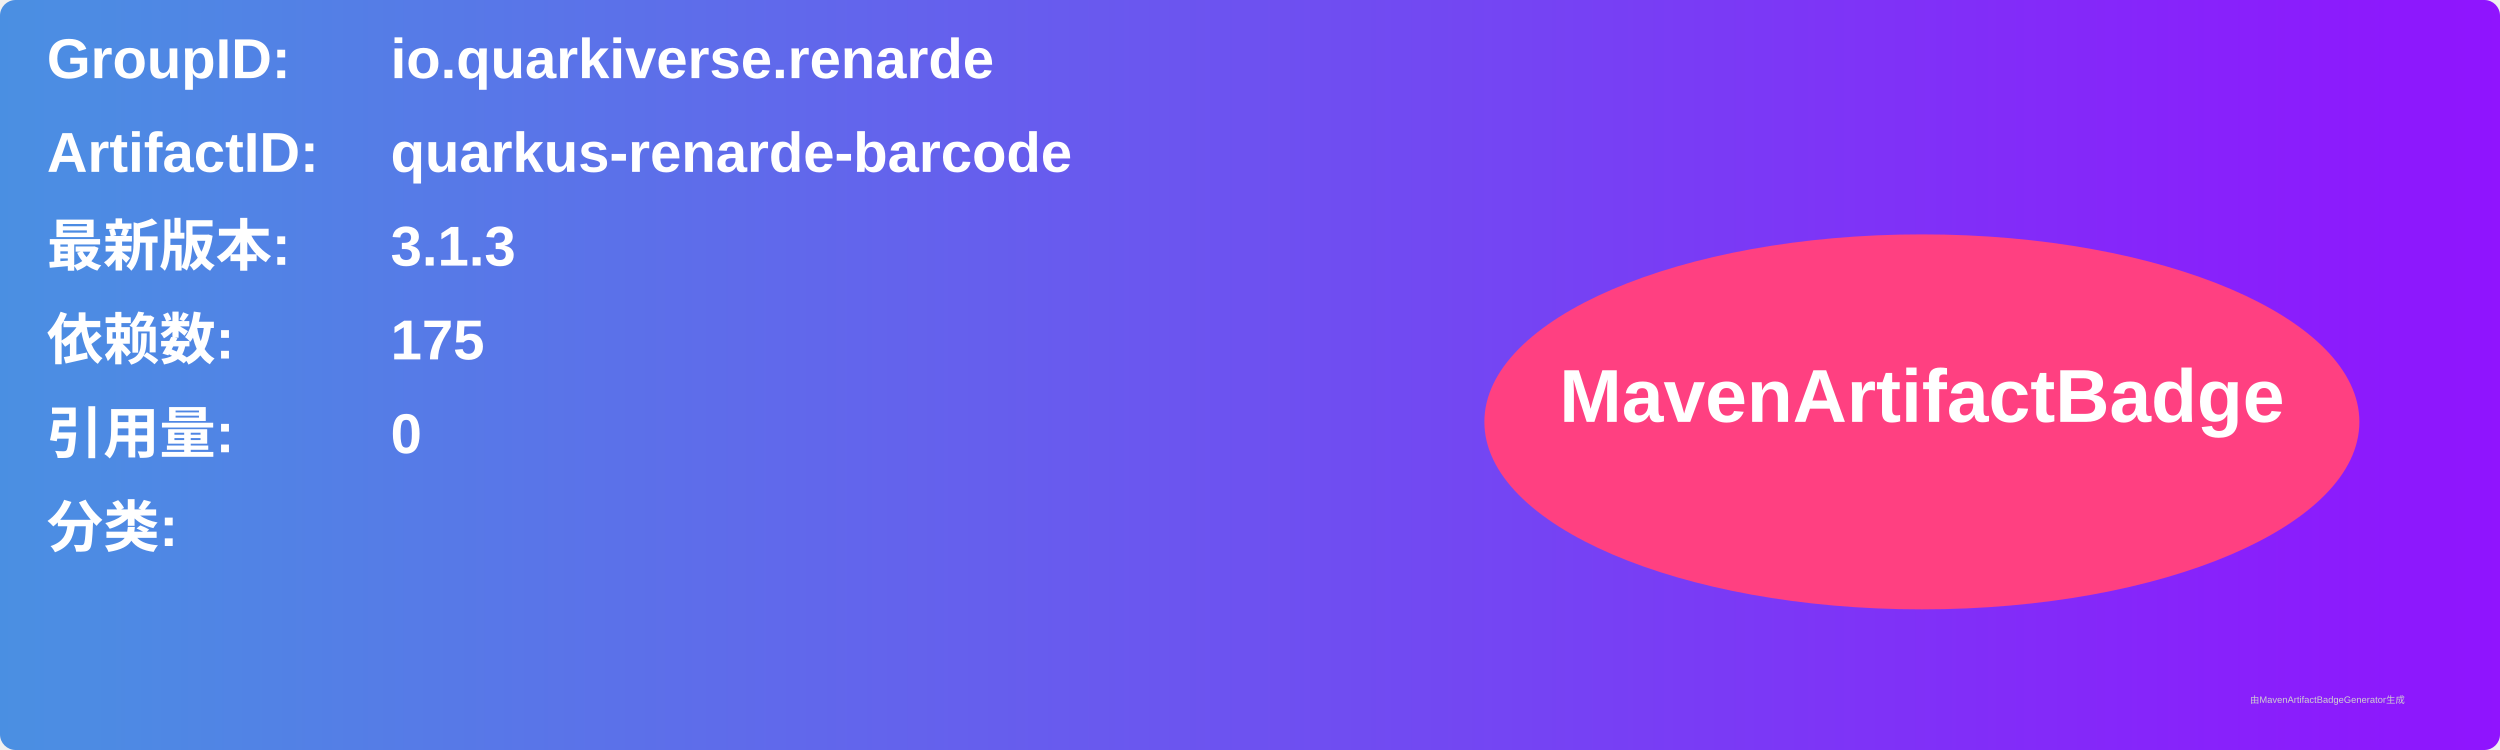
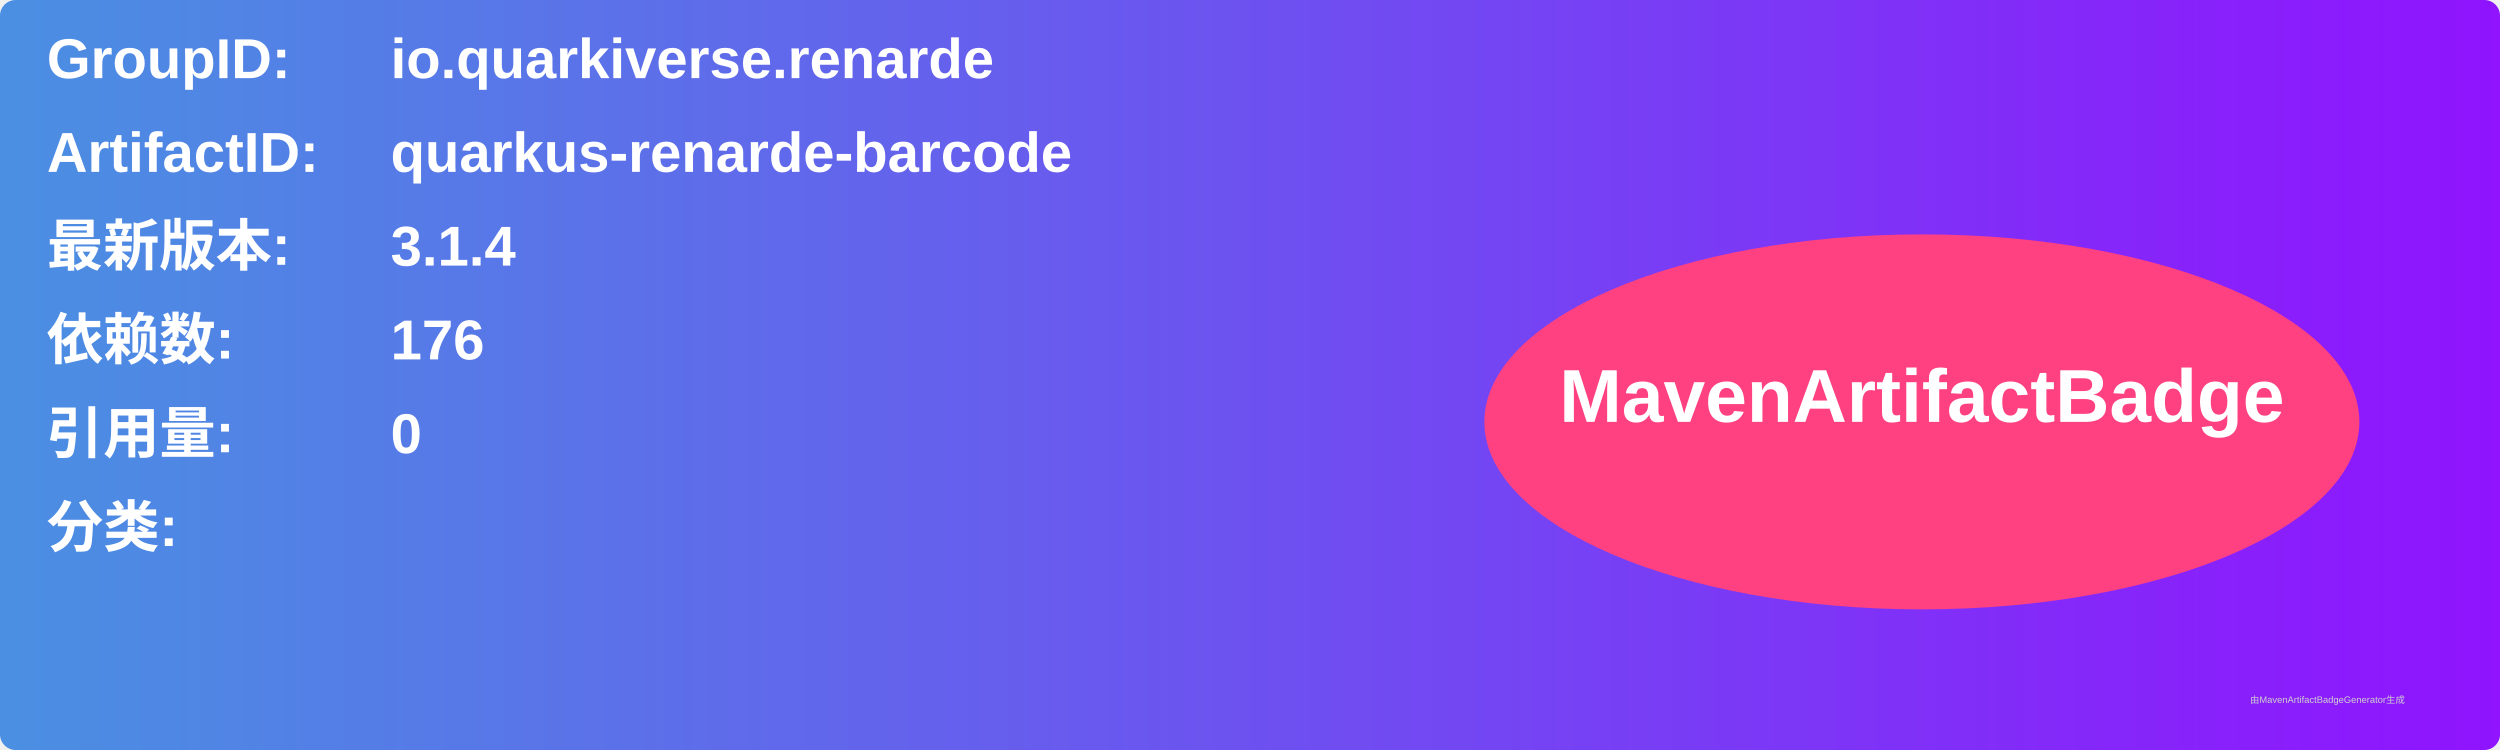
<svg xmlns="http://www.w3.org/2000/svg" width="800" height="240" viewBox="0 0 800 240">
  <linearGradient id="grad" x1="0%" y1="0%" x2="100%" y2="0%">
    <stop offset="0%" stop-color="#4a90e2" />
    <stop offset="100%" stop-color="#9013fe" />
  </linearGradient>
  <rect width="100%" height="100%" rx="5" ry="5" fill="url(#grad)" />
  <g transform="translate(15, 15)">
    <text x="0" y="10" font-family="Arial" font-size="18" fill="white" font-weight="bold" width="260">GroupID:</text>
    <text x="110" y="10" font-family="Arial" font-size="18" fill="white" font-weight="bold" width="460">io.quarkiverse.renarde</text>
    <text x="0" y="40" font-family="Arial" font-size="18" fill="white" font-weight="bold" width="260">ArtifactID:</text>
    <text x="110" y="40" font-family="Arial" font-size="18" fill="white" font-weight="bold" width="460">quarkus-renarde-barcode</text>
    <text x="0" y="70" font-family="Arial" font-size="18" fill="white" font-weight="bold">最新版本:</text>
    <text x="110" y="70" font-family="Arial" font-size="18" fill="white" font-weight="bold">
-       <tspan font-weight="bold">3.1.3</tspan>
+       <tspan font-weight="bold">3.1.4</tspan>
    </text>
    <text x="0" y="100" font-family="Arial" font-size="18" fill="white" font-weight="bold">依赖数: </text>
    <text x="110" y="100" font-family="Arial" font-size="18" fill="white">
-       <tspan font-weight="bold">175</tspan>
+       <tspan font-weight="bold">176</tspan>
    </text>
    <text x="0" y="130" font-family="Arial" font-size="18" fill="white" font-weight="bold">引用量: </text>
    <text x="110" y="130" font-family="Arial" font-size="18" fill="white">
      <tspan font-weight="bold">0</tspan>
    </text>
    <text x="0" y="160" font-family="Arial" font-size="18" fill="white" font-weight="bold">分类:</text>
    <text x="10" y="190" font-family="Arial" font-size="10" fill="white">
      <tspan font-weight="bold" />
    </text>
    <ellipse cx="600" cy="120" rx="140" ry="60" fill="#ff4081" />
    <text x="600" y="120" text-anchor="middle" font-family="Arial" font-size="24" fill="white" font-weight="bold">MavenArtifactBadge</text>
  </g>
  <text x="720" y="225" font-family="Arial" font-size="3" fill="#d0d0d0">由MavenArtifactBadgeGenerator生成</text>
</svg>
